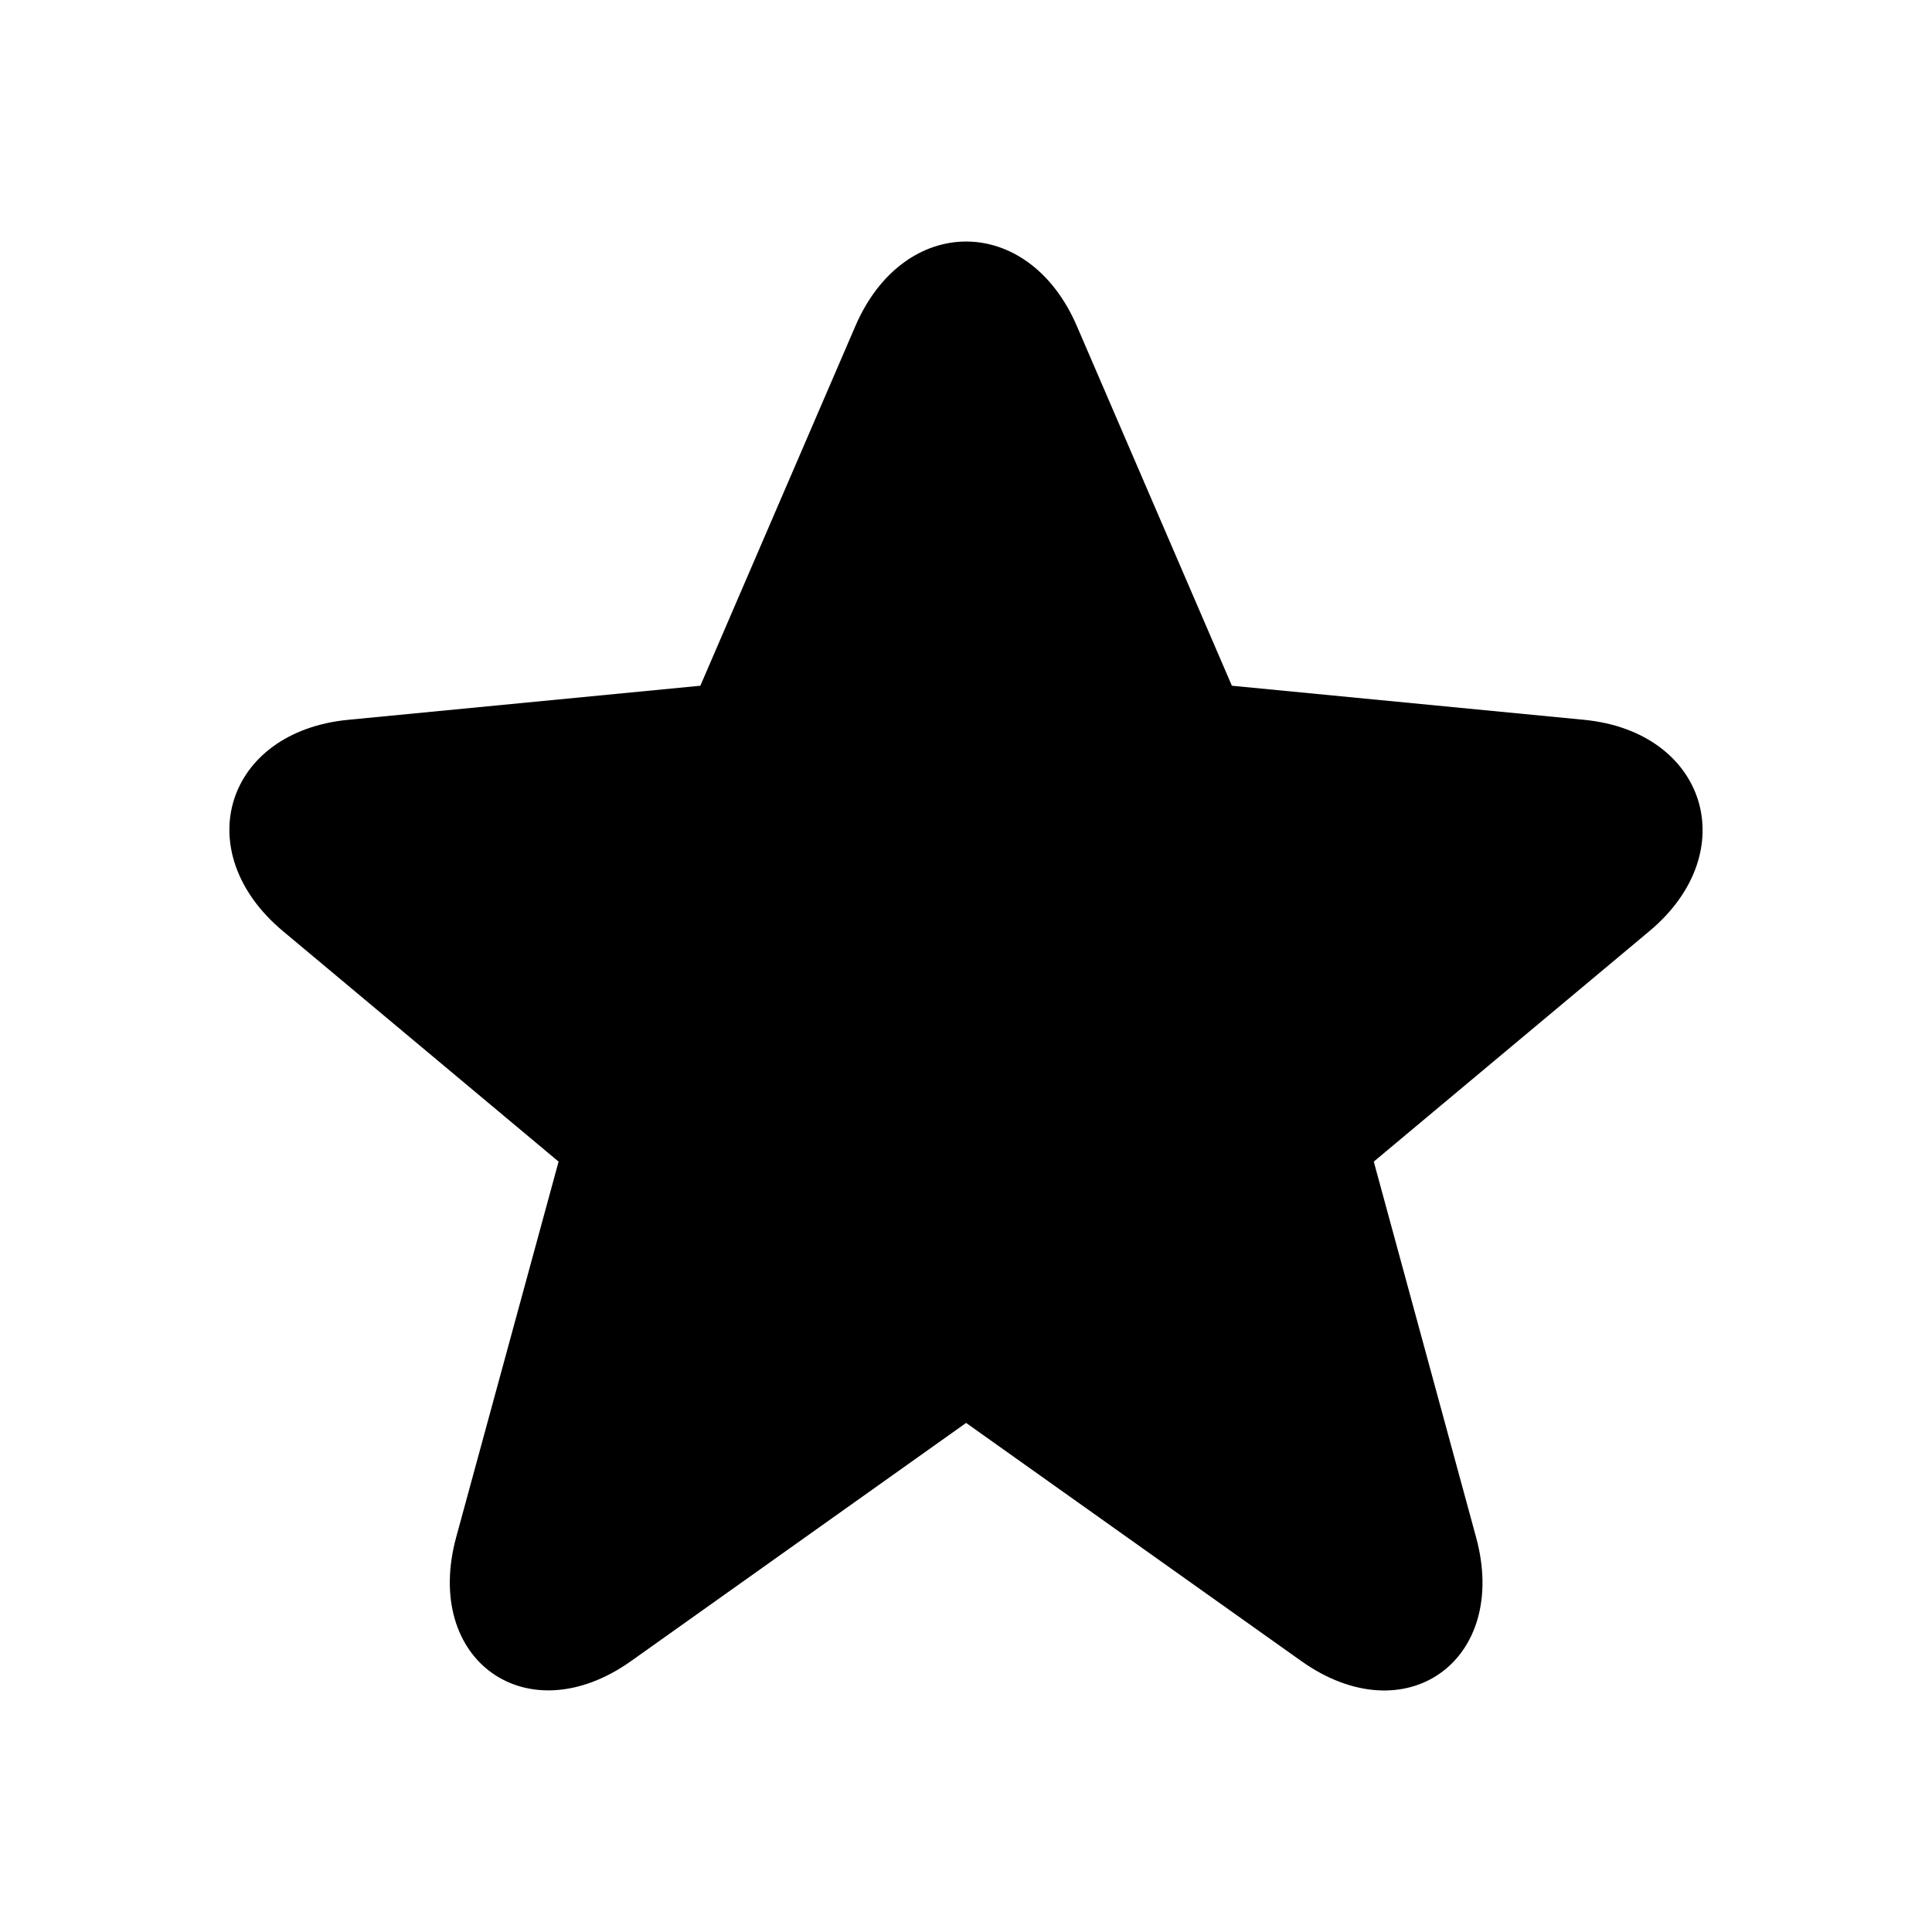
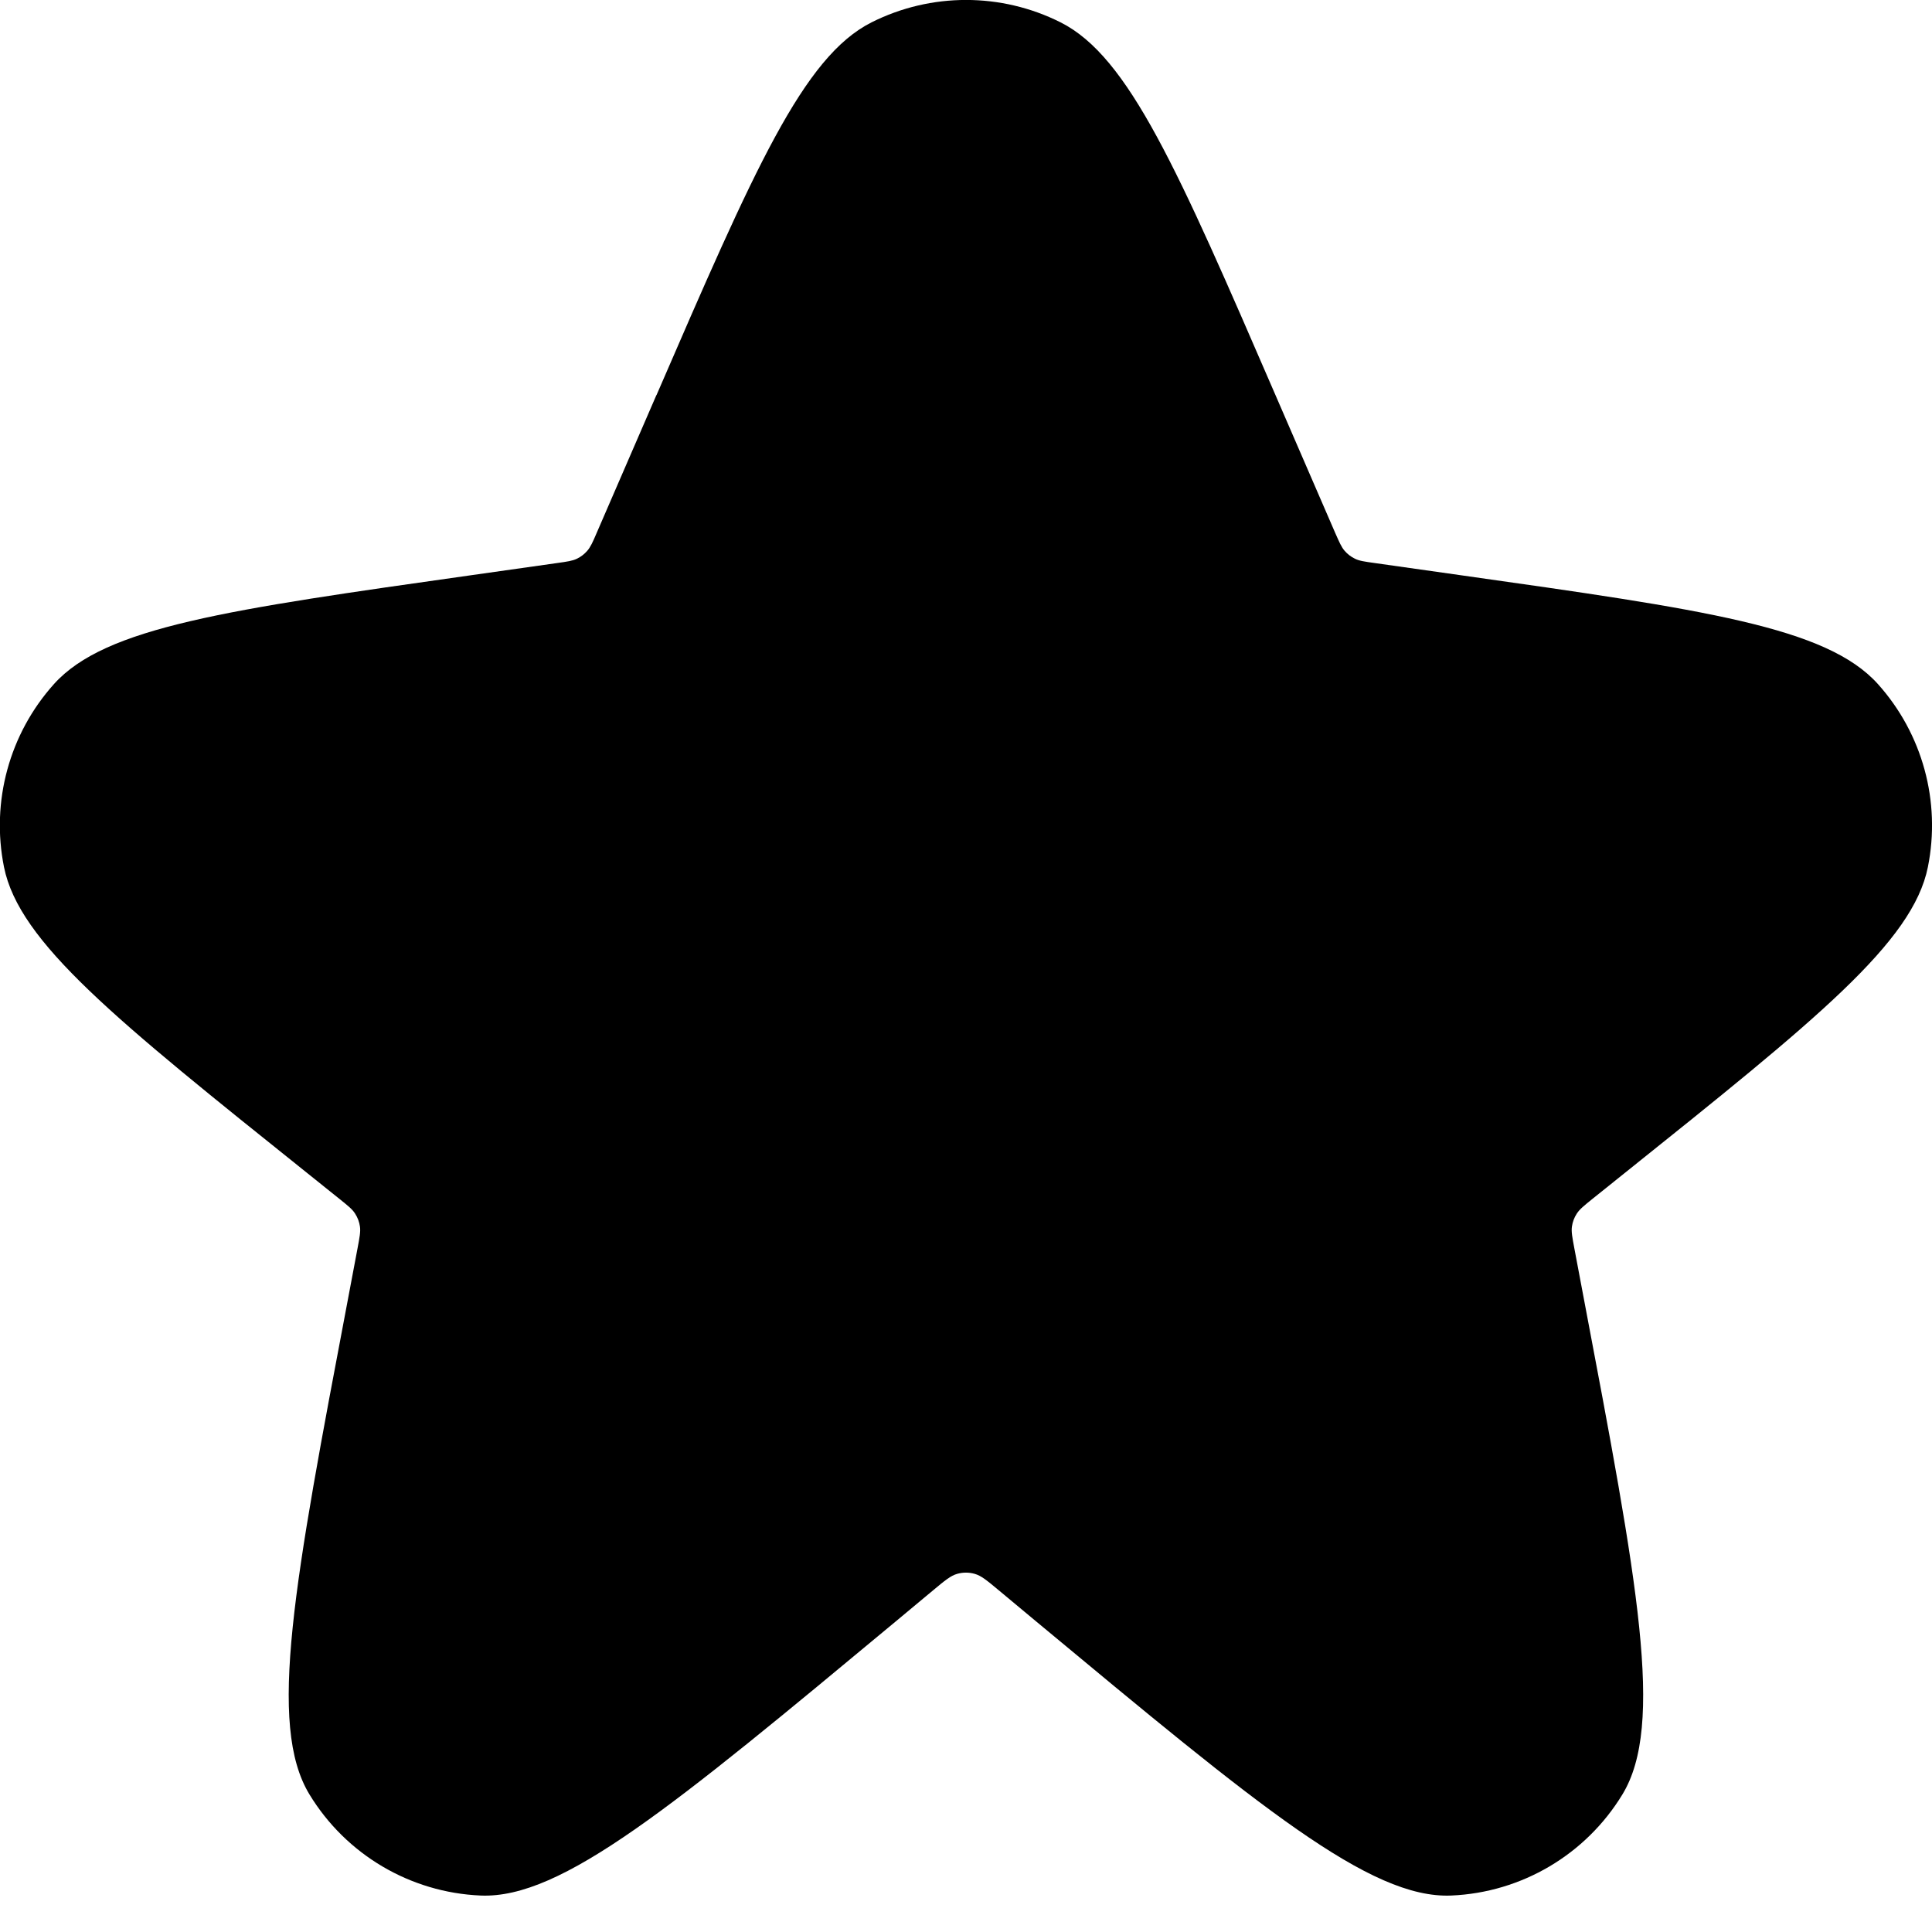
- <svg xmlns="http://www.w3.org/2000/svg" width="16" height="16" viewBox="0 0 16 16" fill="none">
-   <path d="M10.202 5.679L13.117 5.961C14.132 6.059 14.443 7.056 13.66 7.711L11.377 9.62L12.224 12.73C12.503 13.752 11.639 14.37 10.775 13.755L8.001 11.784L5.228 13.755C4.367 14.368 3.5 13.752 3.778 12.73L4.626 9.62L2.343 7.711C1.556 7.053 1.866 6.059 2.885 5.961L5.8 5.679L7.084 2.7C7.486 1.767 8.516 1.767 8.918 2.7L10.202 5.679Z" fill="currentColor" />
+ <svg xmlns="http://www.w3.org/2000/svg" width="16" height="16" fill="none" viewBox="0 0 16 16">
+   <g clip-path="url(#a)">
+     <path fill="currentColor" d="m5.436 3.272-.494 1.14c-.034.08-.052.119-.079.15a.265.265 0 0 1-.085.065c-.037.018-.08.024-.165.036l-.706.1c-2.023.286-3.035.429-3.46.902a1.752 1.752 0 0 0-.414 1.515c.125.624.923 1.263 2.519 2.541l.257.206c.072.058.109.087.132.124a.265.265 0 0 1 .04.107c.006.043-.003.089-.02.18l-.079.419c-.446 2.353-.669 3.529-.319 4.104a1.746 1.746 0 0 0 1.417.837c.672.029 1.592-.736 3.432-2.265l.317-.264c.096-.08.144-.12.198-.135a.264.264 0 0 1 .145 0c.054.015.102.055.198.135l.317.264c1.84 1.529 2.76 2.294 3.432 2.265a1.746 1.746 0 0 0 1.417-.837c.35-.575.127-1.752-.319-4.104l-.079-.419c-.017-.091-.026-.137-.02-.18a.266.266 0 0 1 .04-.107c.024-.037.06-.066.132-.124l.257-.206c1.596-1.278 2.394-1.917 2.519-2.541a1.752 1.752 0 0 0-.414-1.515c-.425-.473-1.437-.616-3.46-.902l-.706-.1c-.086-.012-.129-.018-.165-.036a.265.265 0 0 1-.085-.065c-.027-.031-.044-.071-.079-.15l-.494-1.14C9.754 1.404 9.35.47 8.783.185a1.744 1.744 0 0 0-1.565 0c-.567.285-.972 1.219-1.781 3.087Z" />
+   </g>
</svg>
